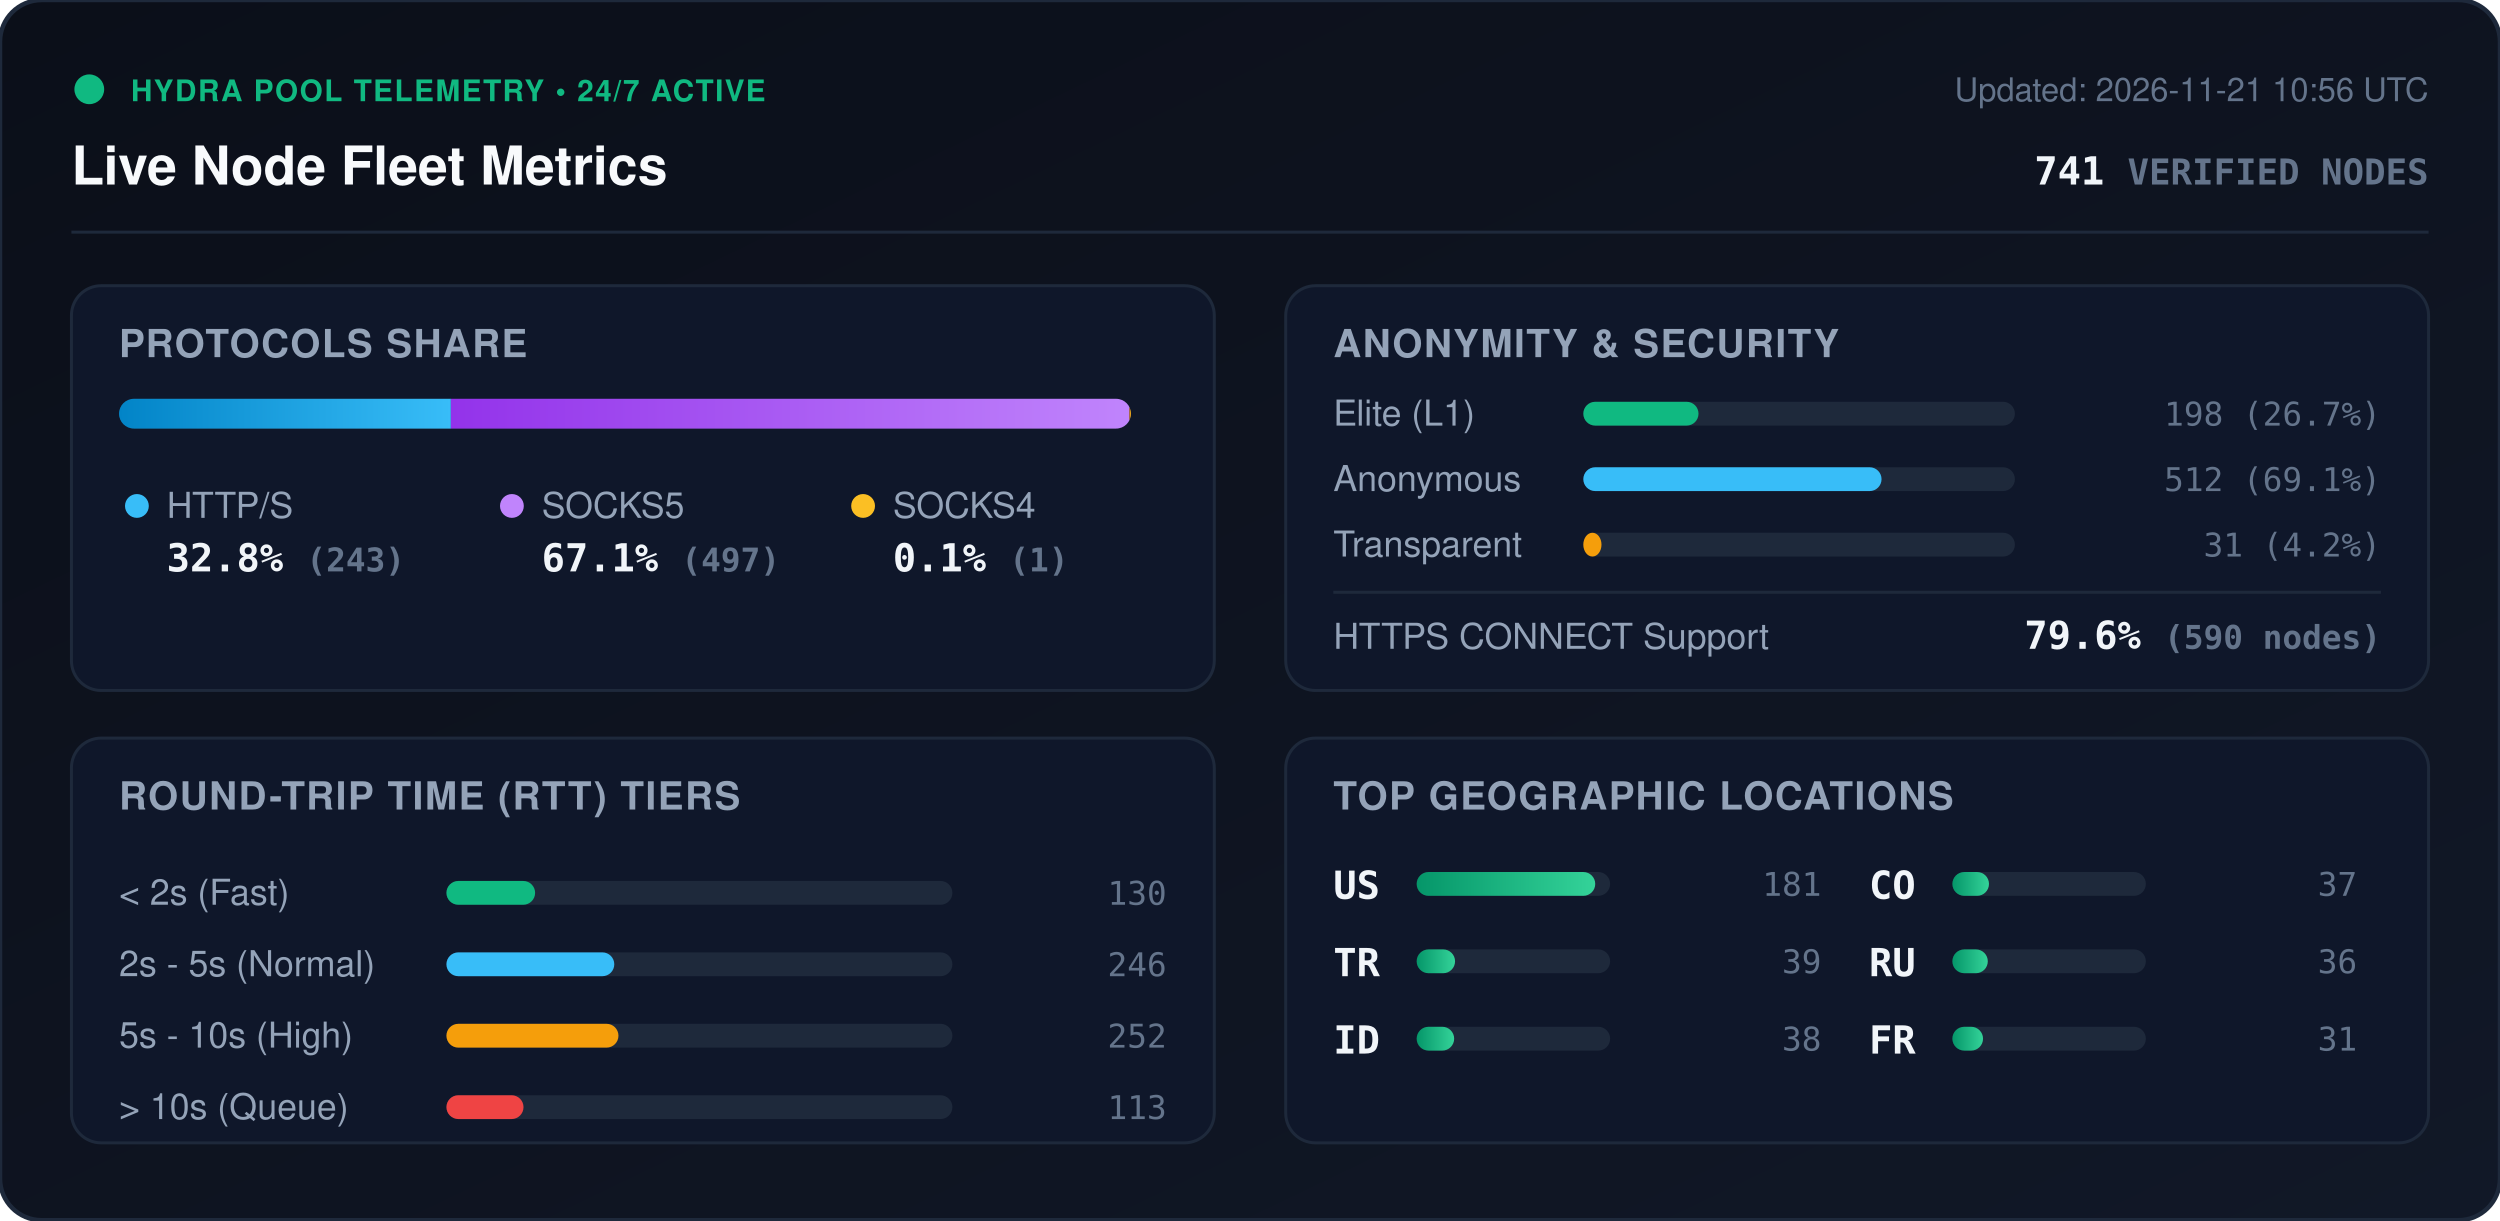
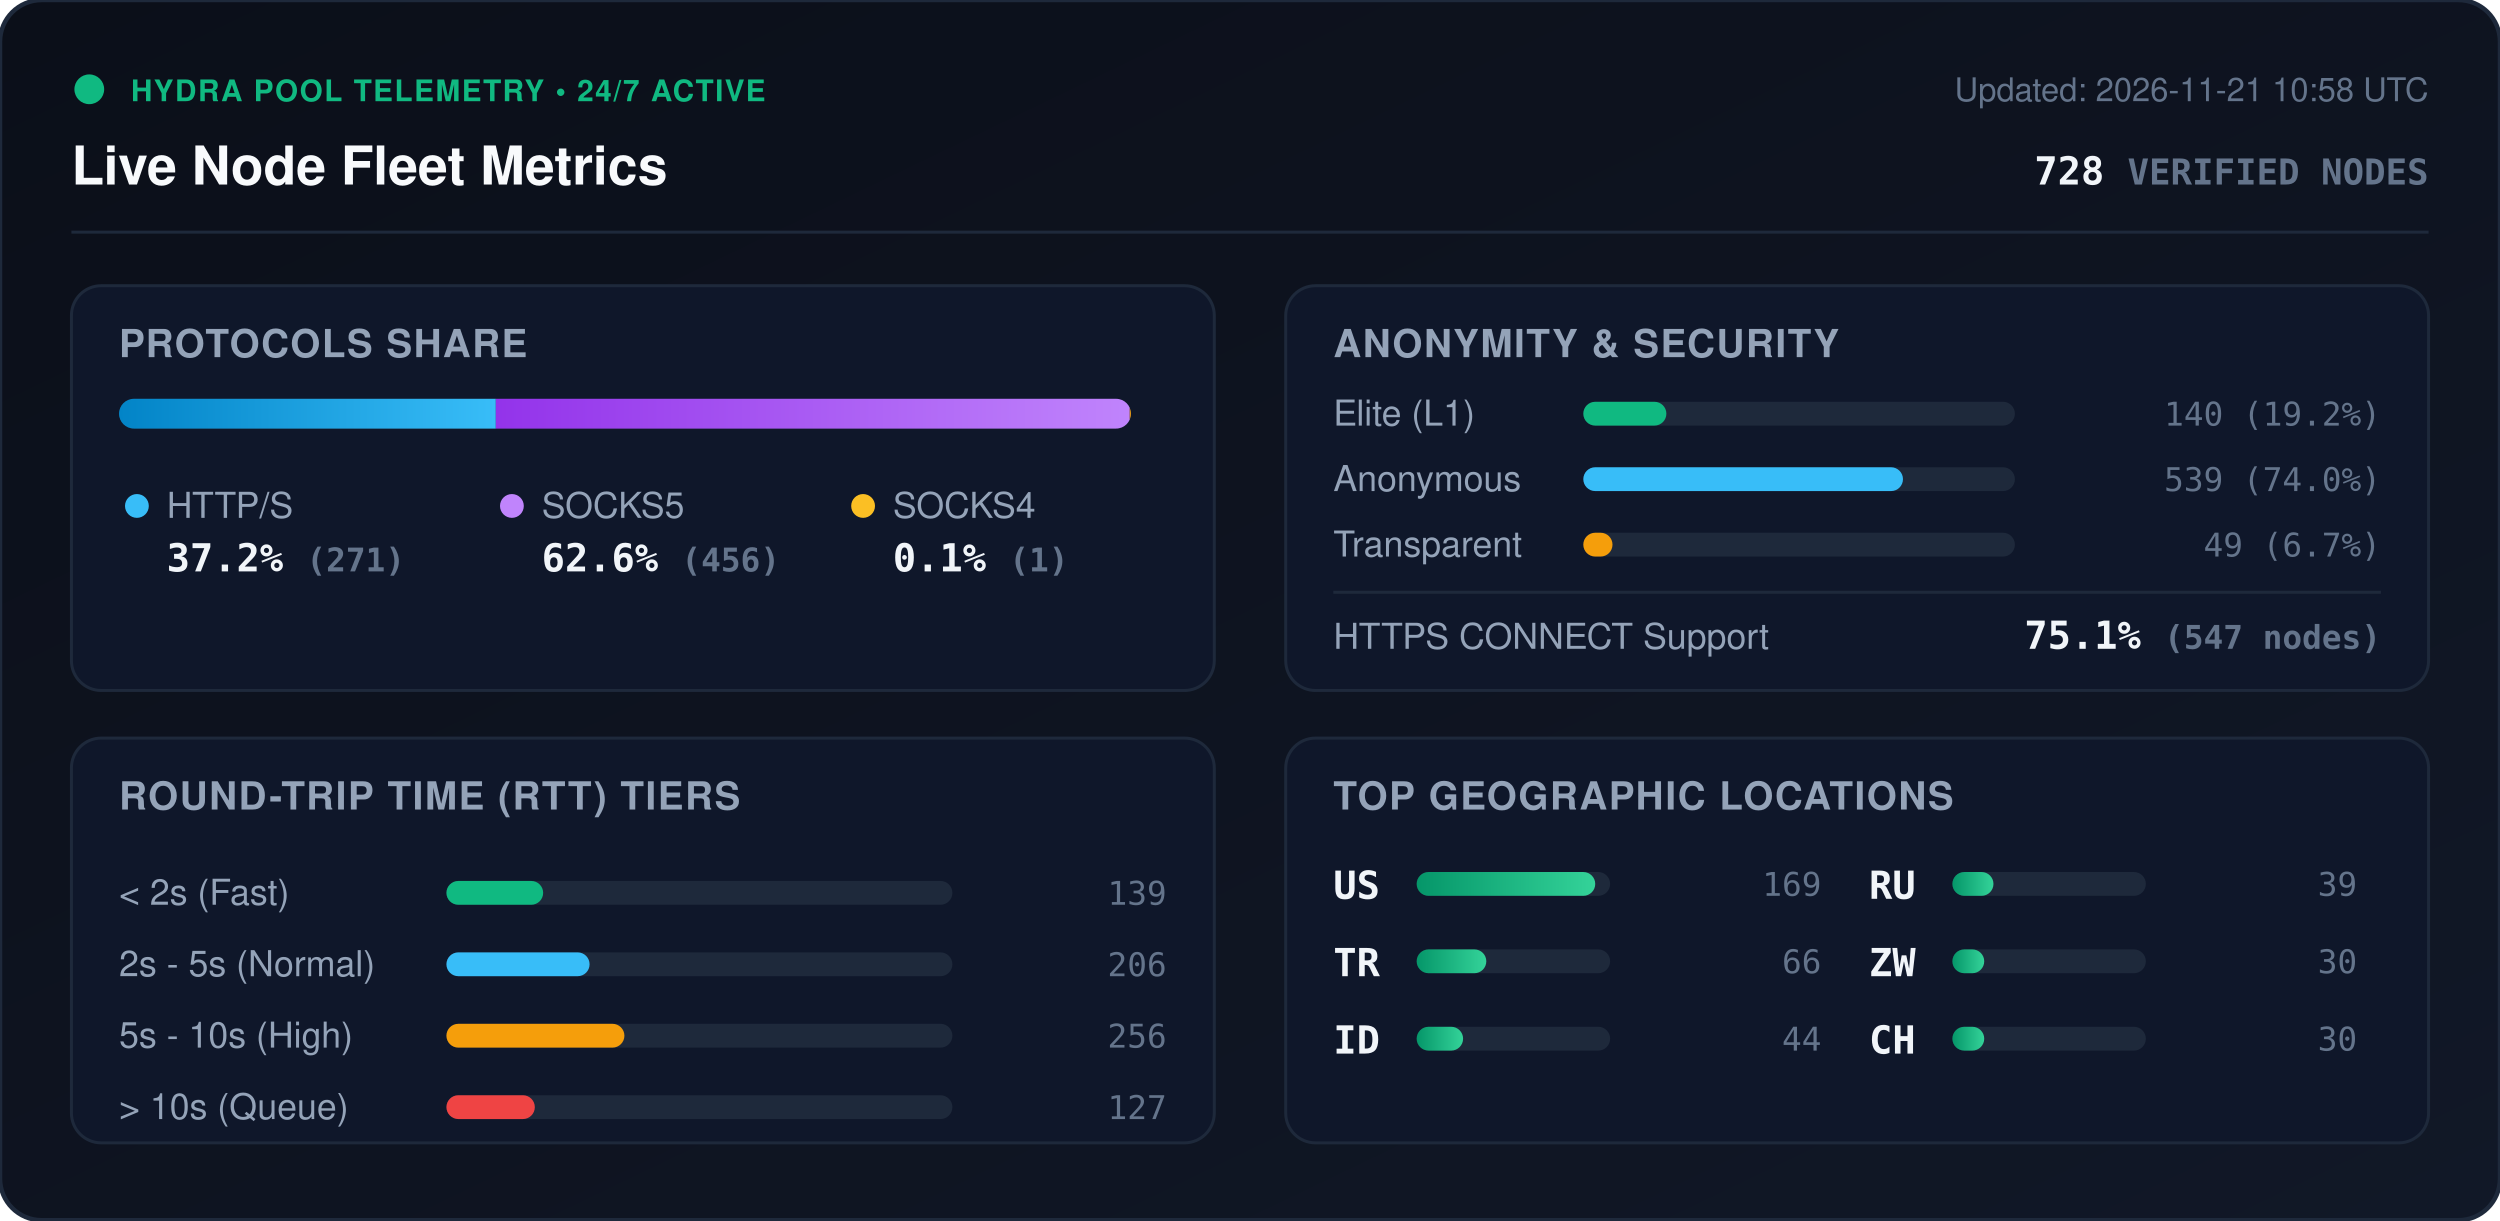
<svg xmlns="http://www.w3.org/2000/svg" viewBox="0 0 840 410" width="840" height="410" style="max-width: 100%; height: auto;">
  <defs>
    <linearGradient id="bg" x1="0%" y1="0%" x2="100%" y2="100%">
      <stop offset="0%" stop-color="#0b0f19" />
      <stop offset="100%" stop-color="#111827" />
    </linearGradient>
    <linearGradient id="bar-http" x1="0%" y1="0%" x2="100%" y2="0%">
      <stop offset="0%" stop-color="#0284c7" />
      <stop offset="100%" stop-color="#38bdf8" />
    </linearGradient>
    <linearGradient id="bar-socks5" x1="0%" y1="0%" x2="100%" y2="0%">
      <stop offset="0%" stop-color="#9333ea" />
      <stop offset="100%" stop-color="#c084fc" />
    </linearGradient>
    <linearGradient id="bar-socks4" x1="0%" y1="0%" x2="100%" y2="0%">
      <stop offset="0%" stop-color="#d97706" />
      <stop offset="100%" stop-color="#fbbf24" />
    </linearGradient>
    <linearGradient id="bar-green" x1="0%" y1="0%" x2="100%" y2="0%">
      <stop offset="0%" stop-color="#059669" />
      <stop offset="100%" stop-color="#34d399" />
    </linearGradient>
    <clipPath id="prog-track-clip">
      <rect width="340.0" height="10" rx="5" />
    </clipPath>
    <style>
      .title { font: 700 18px -apple-system, BlinkMacSystemFont, 'Segoe UI', Helvetica, Arial, sans-serif; fill: #f8fafc; }
      .sub { font: 500 11px -apple-system, BlinkMacSystemFont, 'Segoe UI', Helvetica, Arial, sans-serif; fill: #64748b; }
      .section-hdr { font: 600 13px -apple-system, BlinkMacSystemFont, 'Segoe UI', Helvetica, Arial, sans-serif; fill: #94a3b8; letter-spacing: 0.5px; }
      .metric-val { font: 700 13px -apple-system, BlinkMacSystemFont, 'Segoe UI', Helvetica, Arial, sans-serif; fill: #f1f5f9; }
      .metric-lbl { font: 500 12px -apple-system, BlinkMacSystemFont, 'Segoe UI', Helvetica, Arial, sans-serif; fill: #94a3b8; }
      .badge-txt { font: 700 10px -apple-system, BlinkMacSystemFont, 'Segoe UI', Helvetica, Arial, sans-serif; fill: #10b981; letter-spacing: 0.5px; }
      .mono { font-family: ui-monospace, SFMono-Regular, Menlo, Monaco, Consolas, monospace; }
      .pulse { animation: beacon 2s infinite ease-in-out; }
      @keyframes beacon { 0%, 100% { opacity: 1; } 50% { opacity: 0.35; } }
    </style>
  </defs>
  <rect width="840" height="410" rx="14" fill="url(#bg)" stroke="#1e293b" stroke-width="1.5" />
  <g transform="translate(24, 24)">
    <circle cx="6" cy="6" r="5" fill="#10b981" class="pulse" />
    <text x="20" y="10" class="badge-txt">HYDRA POOL TELEMETRY • 24/7 ACTIVE</text>
    <text x="0" y="38" class="title">Live Node Fleet Metrics</text>
-     <text x="792" y="10" text-anchor="end" class="sub">Updated: 2026-11-21 10:56 UTC</text>
-     <text x="792" y="38" text-anchor="end" class="metric-val mono" fill="#38bdf8">741 <tspan font-size="12" fill="#64748b">VERIFIED NODES</tspan>
+     <text x="792" y="10" text-anchor="end" class="sub">Updated: 2026-11-21 10:58 UTC</text>
+     <text x="792" y="38" text-anchor="end" class="metric-val mono" fill="#38bdf8">728 <tspan font-size="12" fill="#64748b">VERIFIED NODES</tspan>
    </text>
  </g>
  <line x1="24" y1="78" x2="816" y2="78" stroke="#1e293b" stroke-width="1" />
  <g transform="translate(24, 96)">
    <rect width="384" height="136" rx="10" fill="#0f172a" stroke="#1e293b" />
    <text x="16" y="24" class="section-hdr">PROTOCOLS SHARE</text>
    <g transform="translate(16, 38)">
      <rect width="340.0" height="10" rx="5" fill="#1e293b" />
      <g clip-path="url(#prog-track-clip)">
-         <rect x="0" width="111.5" height="10" fill="url(#bar-http)" />
-         <rect x="111.5" width="228.0" height="10" fill="url(#bar-socks5)" />
-         <rect x="339.5" width="0.5" height="10" fill="url(#bar-socks4)" />
+         <rect x="0" width="126.6" height="10" fill="url(#bar-http)" />
+         <rect x="126.6" width="213.0" height="10" fill="url(#bar-socks5)" />
+         <rect x="339.6" width="0.5" height="10" fill="url(#bar-socks4)" />
      </g>
    </g>
    <g transform="translate(16, 68)">
      <circle cx="6" cy="6" r="4" fill="#38bdf8" />
      <text x="16" y="10" class="metric-lbl">HTTP/S</text>
-       <text x="16" y="28" class="metric-val mono">32.8% <tspan font-size="11" fill="#64748b">(243)</tspan>
+       <text x="16" y="28" class="metric-val mono">37.2% <tspan font-size="11" fill="#64748b">(271)</tspan>
      </text>
      <circle cx="132" cy="6" r="4" fill="#c084fc" />
      <text x="142" y="10" class="metric-lbl">SOCKS5</text>
-       <text x="142" y="28" class="metric-val mono">67.1% <tspan font-size="11" fill="#64748b">(497)</tspan>
+       <text x="142" y="28" class="metric-val mono">62.6% <tspan font-size="11" fill="#64748b">(456)</tspan>
      </text>
      <circle cx="250" cy="6" r="4" fill="#fbbf24" />
      <text x="260" y="10" class="metric-lbl">SOCKS4</text>
      <text x="260" y="28" class="metric-val mono">0.1% <tspan font-size="11" fill="#64748b">(1)</tspan>
      </text>
    </g>
  </g>
  <g transform="translate(432, 96)">
    <rect width="384" height="136" rx="10" fill="#0f172a" stroke="#1e293b" />
    <text x="16" y="24" class="section-hdr">ANONYMITY &amp; SECURITY</text>
    <text x="16" y="47" class="metric-lbl">Elite (L1)</text>
    <rect x="100" y="39" width="145.0" height="8" rx="4" fill="#1e293b" />
-     <rect x="100" y="39" width="38.7" height="8" rx="4" fill="#10b981" />
-     <text x="368" y="47" text-anchor="end" class="mono sub" fill="#e2e8f0">198 (26.7%)</text>
+     <rect x="100" y="39" width="27.9" height="8" rx="4" fill="#10b981" />
+     <text x="368" y="47" text-anchor="end" class="mono sub" fill="#e2e8f0">140 (19.2%)</text>
    <text x="16" y="69" class="metric-lbl">Anonymous</text>
    <rect x="100" y="61" width="145.0" height="8" rx="4" fill="#1e293b" />
-     <rect x="100" y="61" width="100.2" height="8" rx="4" fill="#38bdf8" />
-     <text x="368" y="69" text-anchor="end" class="mono sub" fill="#e2e8f0">512 (69.1%)</text>
+     <rect x="100" y="61" width="107.4" height="8" rx="4" fill="#38bdf8" />
+     <text x="368" y="69" text-anchor="end" class="mono sub" fill="#e2e8f0">539 (74.0%)</text>
    <text x="16" y="91" class="metric-lbl">Transparent</text>
    <rect x="100" y="83" width="145.0" height="8" rx="4" fill="#1e293b" />
-     <rect x="100" y="83" width="6.1" height="8" rx="4" fill="#f59e0b" />
-     <text x="368" y="91" text-anchor="end" class="mono sub" fill="#e2e8f0">31 (4.2%)</text>
+     <rect x="100" y="83" width="9.8" height="8" rx="4" fill="#f59e0b" />
+     <text x="368" y="91" text-anchor="end" class="mono sub" fill="#e2e8f0">49 (6.7%)</text>
    <line x1="16" y1="103" x2="368" y2="103" stroke="#1e293b" stroke-width="1" />
    <text x="16" y="122" class="metric-lbl">HTTPS CONNECT Support</text>
-     <text x="368" y="122" text-anchor="end" class="metric-val mono" fill="#34d399">79.6% <tspan font-size="11" fill="#64748b">(590 nodes)</tspan>
+     <text x="368" y="122" text-anchor="end" class="metric-val mono" fill="#34d399">75.1% <tspan font-size="11" fill="#64748b">(547 nodes)</tspan>
    </text>
  </g>
  <g transform="translate(24, 248)">
    <rect width="384" height="136" rx="10" fill="#0f172a" stroke="#1e293b" />
    <text x="16" y="24" class="section-hdr">ROUND-TRIP TIME (RTT) TIERS</text>
    <g transform="translate(16, 42)">
      <text x="0" y="14" class="metric-lbl">&lt; 2s (Fast)</text>
      <rect x="110" y="6" width="170" height="8" rx="4" fill="#1e293b" />
-       <rect x="110" y="6" width="29.8" height="8" rx="4" fill="#10b981" />
-       <text x="352" y="14" text-anchor="end" class="mono sub">130</text>
+       <rect x="110" y="6" width="32.5" height="8" rx="4" fill="#10b981" />
+       <text x="352" y="14" text-anchor="end" class="mono sub">139</text>
      <text x="0" y="38" class="metric-lbl">2s - 5s (Normal)</text>
      <rect x="110" y="30" width="170" height="8" rx="4" fill="#1e293b" />
-       <rect x="110" y="30" width="56.4" height="8" rx="4" fill="#38bdf8" />
-       <text x="352" y="38" text-anchor="end" class="mono sub">246</text>
+       <rect x="110" y="30" width="48.1" height="8" rx="4" fill="#38bdf8" />
+       <text x="352" y="38" text-anchor="end" class="mono sub">206</text>
      <text x="0" y="62" class="metric-lbl">5s - 10s (High)</text>
      <rect x="110" y="54" width="170" height="8" rx="4" fill="#1e293b" />
-       <rect x="110" y="54" width="57.8" height="8" rx="4" fill="#f59e0b" />
-       <text x="352" y="62" text-anchor="end" class="mono sub">252</text>
+       <rect x="110" y="54" width="59.8" height="8" rx="4" fill="#f59e0b" />
+       <text x="352" y="62" text-anchor="end" class="mono sub">256</text>
      <text x="0" y="86" class="metric-lbl">&gt; 10s (Queue)</text>
      <rect x="110" y="78" width="170" height="8" rx="4" fill="#1e293b" />
-       <rect x="110" y="78" width="25.9" height="8" rx="4" fill="#ef4444" />
-       <text x="352" y="86" text-anchor="end" class="mono sub">113</text>
+       <rect x="110" y="78" width="29.7" height="8" rx="4" fill="#ef4444" />
+       <text x="352" y="86" text-anchor="end" class="mono sub">127</text>
    </g>
  </g>
  <g transform="translate(432, 248)">
    <rect width="384" height="136" rx="10" fill="#0f172a" stroke="#1e293b" />
    <text x="16" y="24" class="section-hdr">TOP GEOGRAPHIC LOCATIONS</text>
    <g transform="translate(16, 42)">
      <g transform="translate(0, 0)">
        <text x="0" y="12" class="mono metric-val" font-size="12">US</text>
        <rect x="28" y="3" width="65" height="8" rx="4" fill="#1e293b" />
        <rect x="28" y="3" width="60.0" height="8" rx="4" fill="url(#bar-green)" />
-         <text x="164" y="11" text-anchor="end" class="mono sub">181</text>
+         <text x="164" y="11" text-anchor="end" class="mono sub">169</text>
      </g>
      <g transform="translate(0, 26)">
        <text x="0" y="12" class="mono metric-val" font-size="12">TR</text>
        <rect x="28" y="3" width="65" height="8" rx="4" fill="#1e293b" />
-         <rect x="28" y="3" width="12.9" height="8" rx="4" fill="url(#bar-green)" />
-         <text x="164" y="11" text-anchor="end" class="mono sub">39</text>
+         <rect x="28" y="3" width="23.4" height="8" rx="4" fill="url(#bar-green)" />
+         <text x="164" y="11" text-anchor="end" class="mono sub">66</text>
      </g>
      <g transform="translate(0, 52)">
        <text x="0" y="12" class="mono metric-val" font-size="12">ID</text>
        <rect x="28" y="3" width="65" height="8" rx="4" fill="#1e293b" />
-         <rect x="28" y="3" width="12.6" height="8" rx="4" fill="url(#bar-green)" />
-         <text x="164" y="11" text-anchor="end" class="mono sub">38</text>
+         <rect x="28" y="3" width="15.6" height="8" rx="4" fill="url(#bar-green)" />
+         <text x="164" y="11" text-anchor="end" class="mono sub">44</text>
      </g>
      <g transform="translate(180, 0)">
-         <text x="0" y="12" class="mono metric-val" font-size="12">CO</text>
+         <text x="0" y="12" class="mono metric-val" font-size="12">RU</text>
        <rect x="28" y="3" width="65" height="8" rx="4" fill="#1e293b" />
-         <rect x="28" y="3" width="12.3" height="8" rx="4" fill="url(#bar-green)" />
-         <text x="164" y="11" text-anchor="end" class="mono sub">37</text>
+         <rect x="28" y="3" width="13.8" height="8" rx="4" fill="url(#bar-green)" />
+         <text x="164" y="11" text-anchor="end" class="mono sub">39</text>
      </g>
      <g transform="translate(180, 26)">
-         <text x="0" y="12" class="mono metric-val" font-size="12">RU</text>
+         <text x="0" y="12" class="mono metric-val" font-size="12">ZW</text>
        <rect x="28" y="3" width="65" height="8" rx="4" fill="#1e293b" />
-         <rect x="28" y="3" width="11.9" height="8" rx="4" fill="url(#bar-green)" />
-         <text x="164" y="11" text-anchor="end" class="mono sub">36</text>
+         <rect x="28" y="3" width="10.7" height="8" rx="4" fill="url(#bar-green)" />
+         <text x="164" y="11" text-anchor="end" class="mono sub">30</text>
      </g>
      <g transform="translate(180, 52)">
-         <text x="0" y="12" class="mono metric-val" font-size="12">FR</text>
+         <text x="0" y="12" class="mono metric-val" font-size="12">CH</text>
        <rect x="28" y="3" width="65" height="8" rx="4" fill="#1e293b" />
-         <rect x="28" y="3" width="10.3" height="8" rx="4" fill="url(#bar-green)" />
-         <text x="164" y="11" text-anchor="end" class="mono sub">31</text>
+         <rect x="28" y="3" width="10.7" height="8" rx="4" fill="url(#bar-green)" />
+         <text x="164" y="11" text-anchor="end" class="mono sub">30</text>
      </g>
    </g>
  </g>
</svg>
